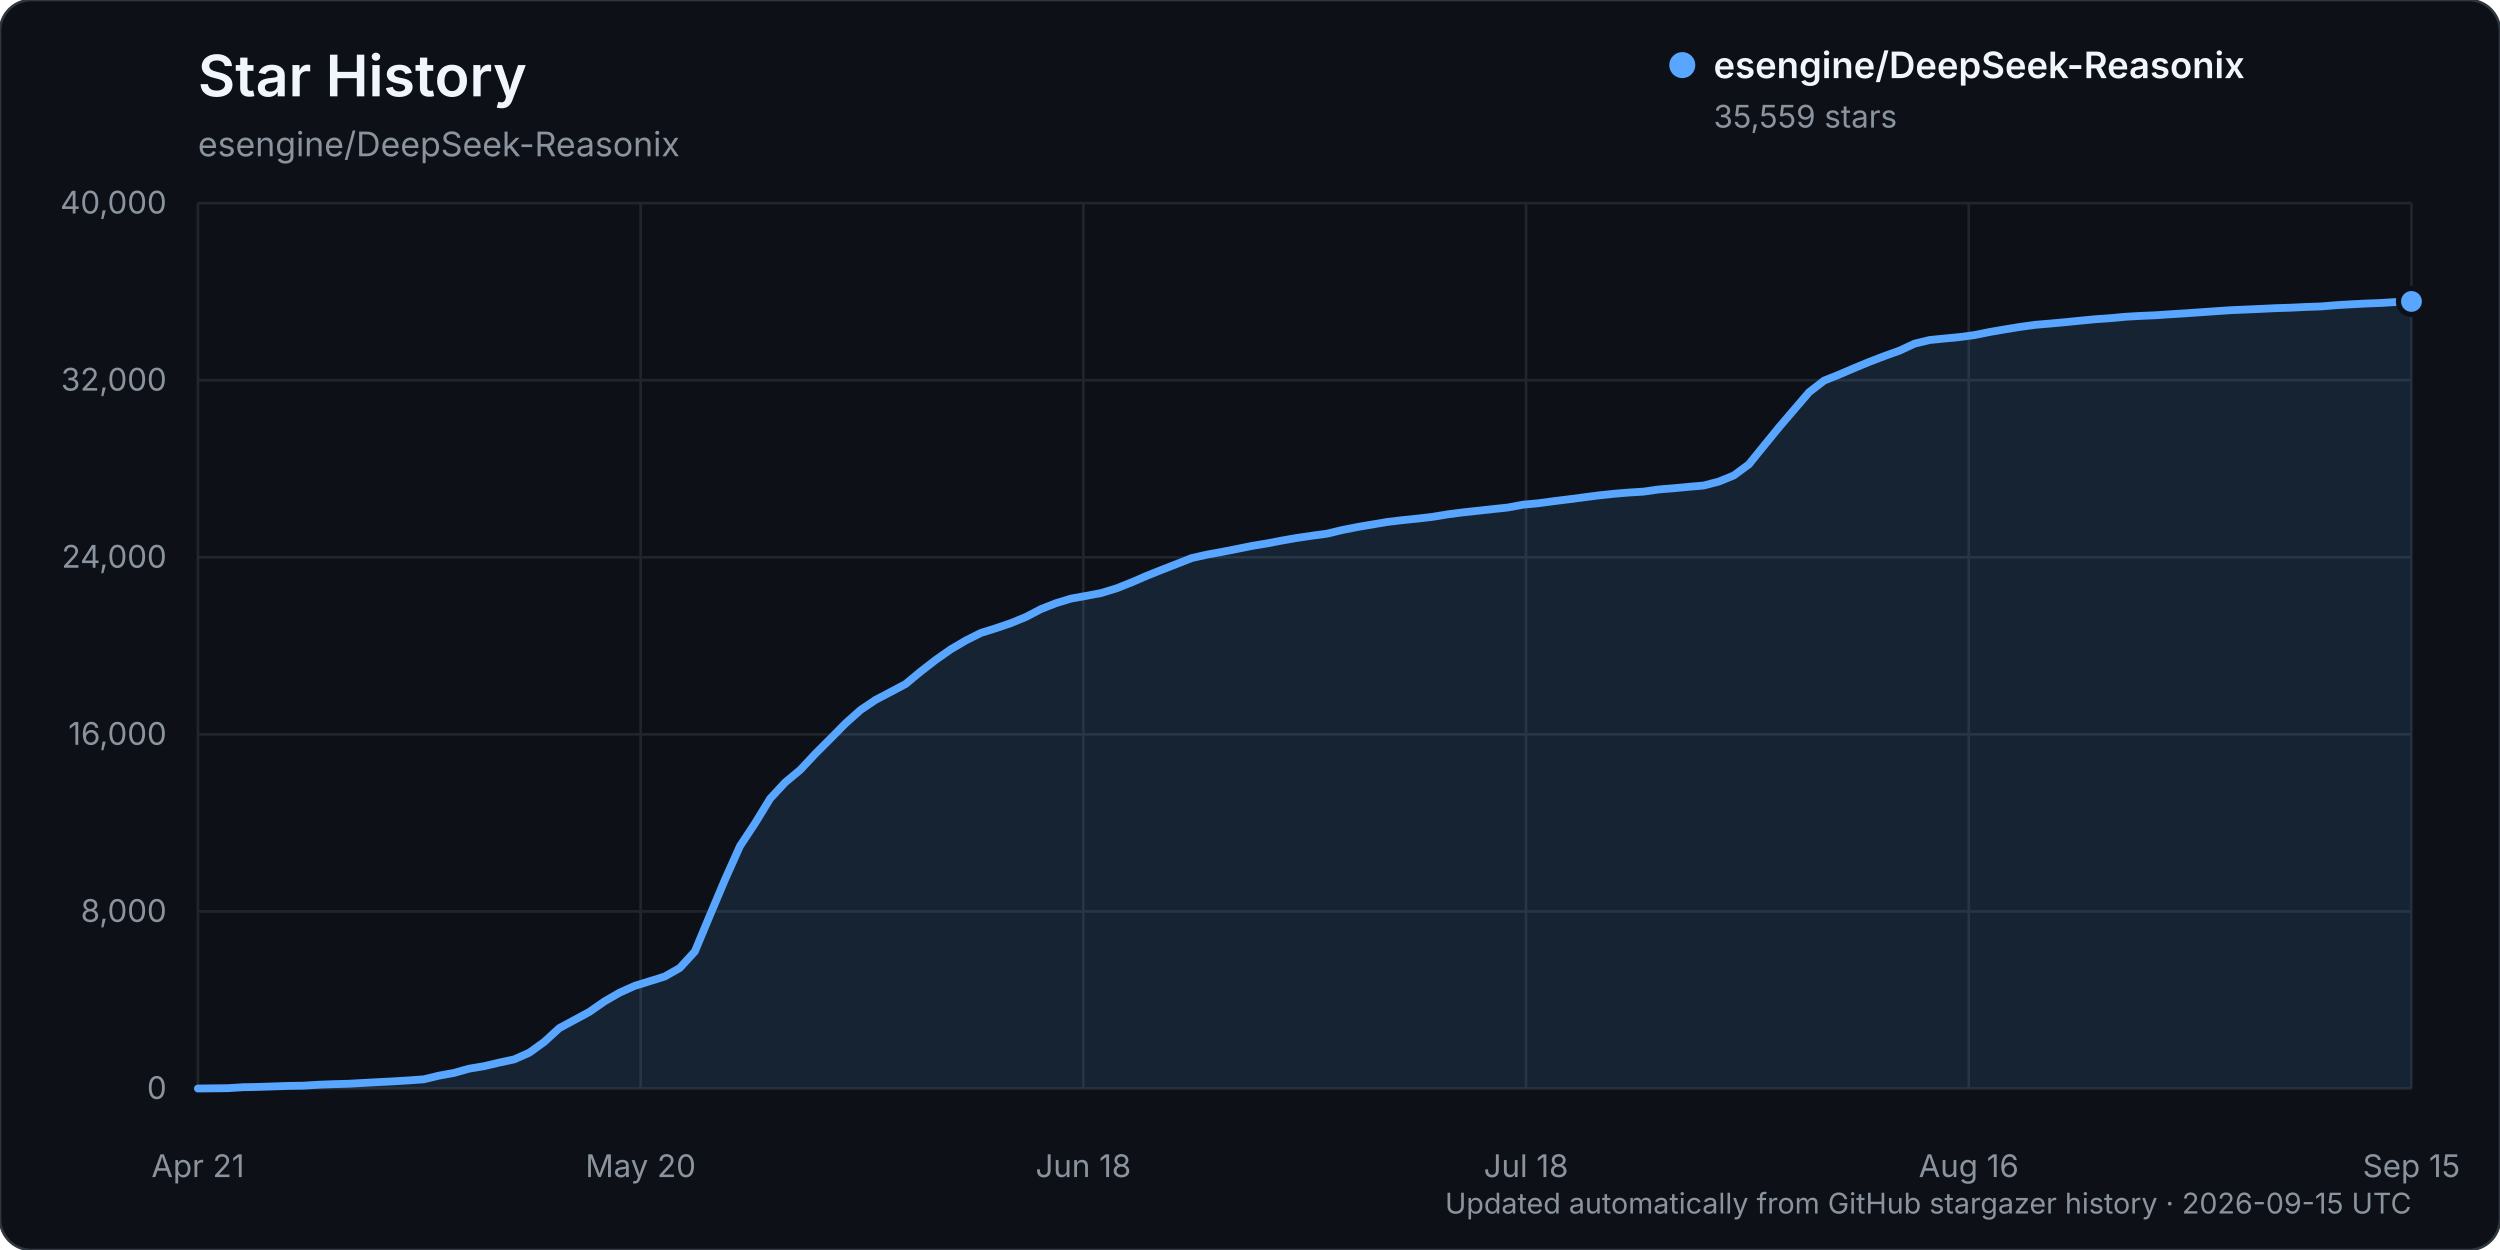
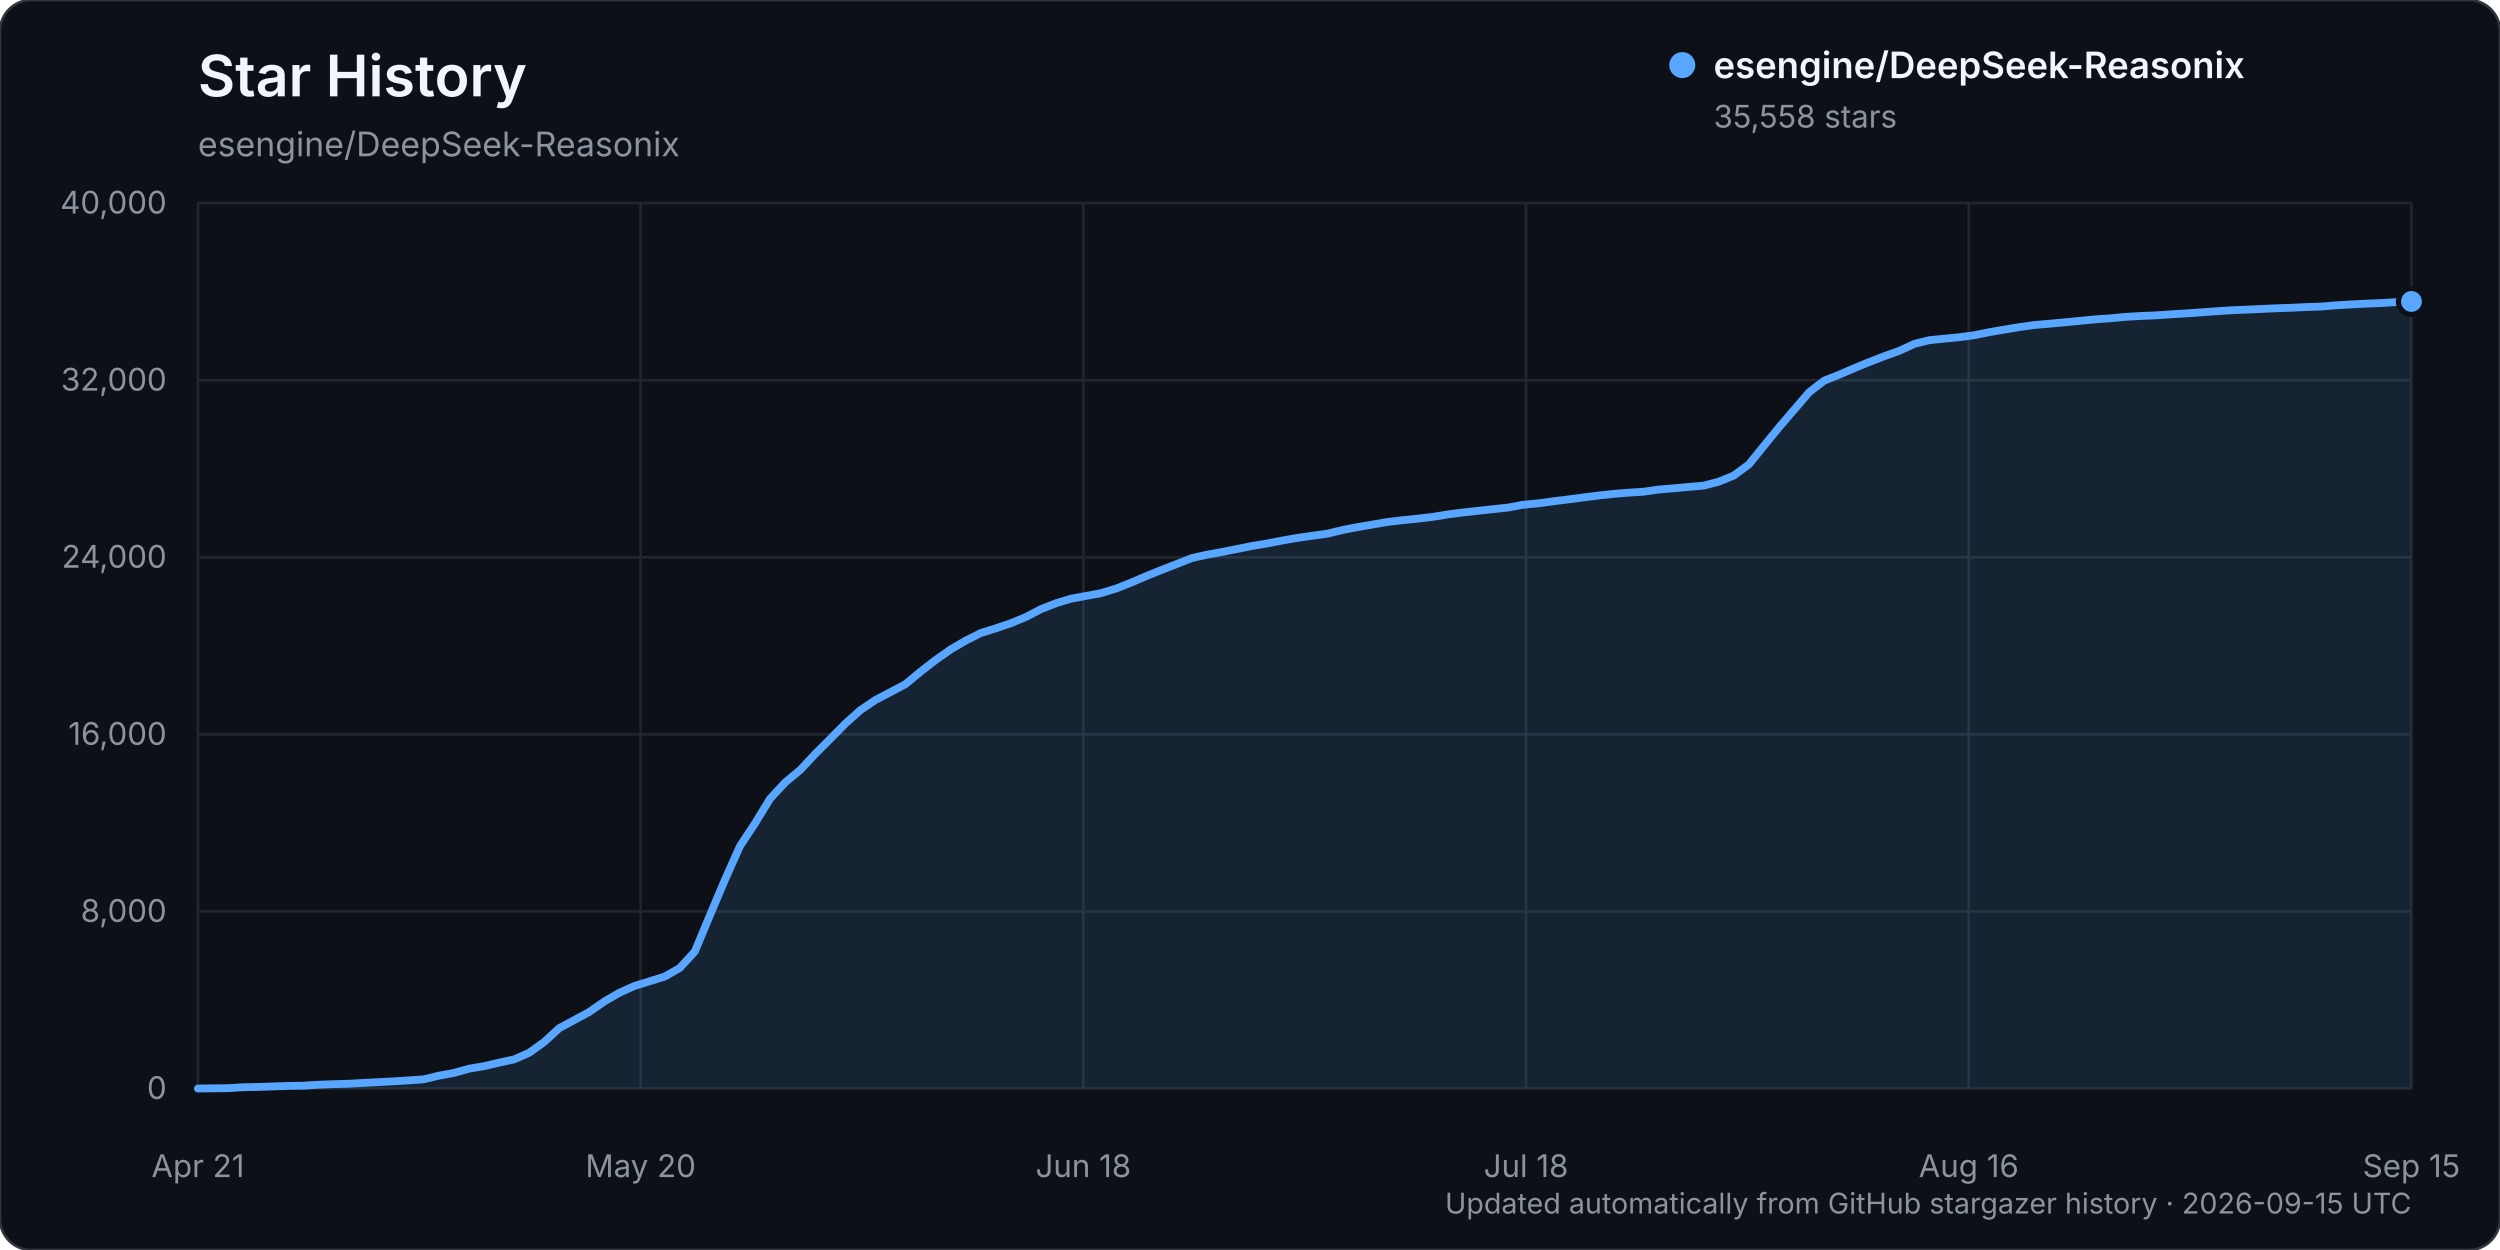
<svg xmlns="http://www.w3.org/2000/svg" width="960" height="480" viewBox="0 0 960 480" role="img" aria-labelledby="title description">
  <rect width="960" height="480" rx="12" fill="#0d1117" stroke="#30363d" />
  <text x="76" y="37" fill="#f0f6fc" font-family="-apple-system, BlinkMacSystemFont, 'Segoe UI', sans-serif" font-size="22" font-weight="600">Star History</text>
  <text x="76" y="60" fill="#8b949e" font-family="-apple-system, BlinkMacSystemFont, 'Segoe UI', sans-serif" font-size="13">esengine/DeepSeek-Reasonix</text>
  <g font-family="-apple-system, BlinkMacSystemFont, 'Segoe UI', sans-serif">
    <line x1="76" y1="418.00" x2="926" y2="418.00" stroke="#21262d" stroke-width="1" />
    <text x="64" y="422.00" text-anchor="end" fill="#8b949e" font-size="12">0</text>
    <line x1="76" y1="350.00" x2="926" y2="350.00" stroke="#21262d" stroke-width="1" />
    <text x="64" y="354.00" text-anchor="end" fill="#8b949e" font-size="12">8,000</text>
    <line x1="76" y1="282.00" x2="926" y2="282.00" stroke="#21262d" stroke-width="1" />
    <text x="64" y="286.00" text-anchor="end" fill="#8b949e" font-size="12">16,000</text>
    <line x1="76" y1="214.00" x2="926" y2="214.00" stroke="#21262d" stroke-width="1" />
    <text x="64" y="218.00" text-anchor="end" fill="#8b949e" font-size="12">24,000</text>
    <line x1="76" y1="146.00" x2="926" y2="146.00" stroke="#21262d" stroke-width="1" />
    <text x="64" y="150.00" text-anchor="end" fill="#8b949e" font-size="12">32,000</text>
    <line x1="76" y1="78.00" x2="926" y2="78.00" stroke="#21262d" stroke-width="1" />
    <text x="64" y="82.00" text-anchor="end" fill="#8b949e" font-size="12">40,000</text>
    <line x1="76.00" y1="78" x2="76.00" y2="418" stroke="#21262d" stroke-width="1" />
    <text x="76.00" y="452" text-anchor="middle" fill="#8b949e" font-size="12">Apr 21</text>
    <line x1="246.00" y1="78" x2="246.00" y2="418" stroke="#21262d" stroke-width="1" />
    <text x="246.00" y="452" text-anchor="middle" fill="#8b949e" font-size="12">May 20</text>
    <line x1="416.00" y1="78" x2="416.00" y2="418" stroke="#21262d" stroke-width="1" />
    <text x="416.00" y="452" text-anchor="middle" fill="#8b949e" font-size="12">Jun 18</text>
    <line x1="586.00" y1="78" x2="586.00" y2="418" stroke="#21262d" stroke-width="1" />
    <text x="586.00" y="452" text-anchor="middle" fill="#8b949e" font-size="12">Jul 18</text>
    <line x1="756.00" y1="78" x2="756.00" y2="418" stroke="#21262d" stroke-width="1" />
    <text x="756.00" y="452" text-anchor="middle" fill="#8b949e" font-size="12">Aug 16</text>
    <line x1="926.00" y1="78" x2="926.00" y2="418" stroke="#21262d" stroke-width="1" />
    <text x="926.00" y="452" text-anchor="middle" fill="#8b949e" font-size="12">Sep 15</text>
-     <path d="M76.00,417.99 L87.56,417.86 L93.35,417.49 L99.13,417.38 L104.91,417.19 L110.69,416.99 L116.48,416.90 L122.26,416.54 L128.04,416.32 L133.82,416.16 L139.61,415.84 L145.39,415.53 L151.17,415.23 L156.95,414.87 L162.73,414.46 L168.52,413.06 L174.30,412.01 L180.08,410.38 L185.86,409.42 L191.65,408.05 L197.43,406.81 L203.21,404.25 L208.99,400.10 L214.78,394.79 L220.56,391.68 L226.34,388.55 L232.12,384.53 L237.90,381.19 L243.69,378.59 L249.47,376.79 L255.25,374.99 L261.03,371.70 L266.82,365.38 L272.60,351.51 L278.38,337.81 L284.16,324.89 L289.95,316.13 L295.73,306.67 L301.51,300.44 L307.29,295.64 L313.07,289.46 L318.86,283.68 L324.64,277.82 L330.42,272.66 L336.20,268.76 L341.99,265.73 L347.77,262.65 L353.55,257.86 L359.33,253.38 L365.12,249.33 L370.90,245.93 L376.68,243.04 L382.46,241.23 L388.24,239.26 L394.03,236.87 L399.81,233.85 L405.59,231.59 L411.37,229.84 L417.16,228.80 L422.94,227.70 L428.72,225.93 L434.50,223.64 L440.29,221.14 L446.07,218.82 L451.85,216.57 L457.63,214.29 L463.41,212.99 L469.20,211.94 L474.98,210.80 L480.76,209.63 L486.54,208.67 L492.33,207.56 L498.11,206.55 L503.89,205.70 L509.67,204.92 L515.46,203.52 L521.24,202.38 L527.02,201.40 L532.80,200.42 L538.59,199.73 L544.37,199.14 L550.15,198.46 L555.93,197.51 L561.71,196.76 L567.50,196.13 L573.28,195.50 L579.06,194.88 L584.84,193.80 L590.63,193.26 L596.41,192.48 L602.19,191.76 L607.97,191.00 L613.76,190.25 L619.54,189.63 L625.32,189.15 L631.10,188.79 L636.88,187.96 L642.67,187.49 L648.45,186.94 L654.23,186.44 L660.01,184.93 L665.80,182.57 L671.58,178.30 L677.36,171.16 L683.14,164.08 L688.93,157.32 L694.71,150.58 L700.49,146.13 L706.27,143.82 L712.05,141.34 L717.84,138.95 L723.62,136.73 L729.40,134.65 L735.18,131.97 L740.97,130.57 L746.75,129.99 L752.53,129.43 L758.31,128.65 L764.10,127.48 L769.88,126.48 L775.66,125.54 L781.44,124.74 L787.22,124.25 L793.01,123.72 L798.79,123.14 L804.57,122.59 L810.35,122.18 L816.14,121.64 L821.92,121.31 L827.70,121.06 L833.48,120.67 L839.27,120.31 L845.05,119.91 L850.83,119.50 L856.61,119.11 L862.39,118.87 L868.18,118.61 L873.96,118.33 L879.74,118.15 L885.52,117.87 L891.31,117.67 L897.09,117.19 L902.87,116.85 L908.65,116.56 L914.44,116.33 L920.22,115.96 L926.00,115.75 L926.00,418.00 L76.00,418.00 Z" fill="#58a6ff" opacity="0.12" />
-     <path d="M76.00,417.99 L87.56,417.86 L93.35,417.49 L99.13,417.38 L104.91,417.19 L110.69,416.99 L116.48,416.90 L122.26,416.54 L128.04,416.32 L133.82,416.16 L139.61,415.84 L145.39,415.53 L151.17,415.23 L156.95,414.87 L162.73,414.46 L168.52,413.06 L174.30,412.01 L180.08,410.38 L185.86,409.42 L191.65,408.05 L197.43,406.81 L203.21,404.25 L208.99,400.10 L214.78,394.79 L220.56,391.68 L226.34,388.55 L232.12,384.53 L237.90,381.19 L243.69,378.59 L249.47,376.79 L255.25,374.99 L261.03,371.70 L266.82,365.38 L272.60,351.51 L278.38,337.81 L284.16,324.89 L289.95,316.13 L295.73,306.67 L301.51,300.44 L307.29,295.64 L313.07,289.46 L318.86,283.68 L324.64,277.82 L330.42,272.66 L336.20,268.76 L341.99,265.73 L347.77,262.65 L353.55,257.86 L359.33,253.38 L365.12,249.33 L370.90,245.93 L376.68,243.04 L382.46,241.23 L388.24,239.26 L394.03,236.87 L399.81,233.85 L405.59,231.59 L411.37,229.84 L417.16,228.80 L422.94,227.70 L428.72,225.93 L434.50,223.64 L440.29,221.14 L446.07,218.82 L451.85,216.57 L457.63,214.29 L463.41,212.99 L469.20,211.94 L474.98,210.80 L480.76,209.63 L486.54,208.67 L492.33,207.56 L498.11,206.55 L503.89,205.70 L509.67,204.92 L515.46,203.52 L521.24,202.38 L527.02,201.40 L532.80,200.42 L538.59,199.73 L544.37,199.14 L550.15,198.46 L555.93,197.51 L561.71,196.76 L567.50,196.13 L573.28,195.50 L579.06,194.88 L584.84,193.80 L590.63,193.26 L596.41,192.48 L602.19,191.76 L607.97,191.00 L613.76,190.25 L619.54,189.63 L625.32,189.15 L631.10,188.79 L636.88,187.96 L642.67,187.49 L648.45,186.94 L654.23,186.44 L660.01,184.93 L665.80,182.57 L671.58,178.30 L677.36,171.16 L683.14,164.08 L688.93,157.32 L694.71,150.58 L700.49,146.13 L706.27,143.82 L712.05,141.34 L717.84,138.95 L723.62,136.73 L729.40,134.65 L735.18,131.97 L740.97,130.57 L746.75,129.99 L752.53,129.43 L758.31,128.65 L764.10,127.48 L769.88,126.48 L775.66,125.54 L781.44,124.74 L787.22,124.25 L793.01,123.72 L798.79,123.14 L804.57,122.59 L810.35,122.18 L816.14,121.64 L821.92,121.31 L827.70,121.06 L833.48,120.67 L839.27,120.31 L845.05,119.91 L850.83,119.50 L856.61,119.11 L862.39,118.87 L868.18,118.61 L873.96,118.33 L879.74,118.15 L885.52,117.87 L891.31,117.67 L897.09,117.19 L902.87,116.85 L908.65,116.56 L914.44,116.33 L920.22,115.96 L926.00,115.75" fill="none" stroke="#58a6ff" stroke-width="3" stroke-linecap="round" stroke-linejoin="round" />
-     <circle cx="926.00" cy="115.75" r="5" fill="#58a6ff" stroke="#0d1117" stroke-width="2" />
+     <path d="M76.00,417.99 L87.56,417.86 L93.35,417.49 L99.13,417.38 L104.91,417.19 L110.69,416.99 L116.48,416.90 L122.26,416.54 L128.04,416.32 L133.82,416.16 L139.61,415.84 L145.39,415.53 L151.17,415.23 L156.95,414.87 L162.73,414.46 L168.52,413.06 L174.30,412.01 L180.08,410.38 L185.86,409.42 L191.65,408.05 L197.43,406.81 L203.21,404.25 L208.99,400.10 L214.78,394.79 L220.56,391.68 L226.34,388.55 L232.12,384.54 L237.90,381.19 L243.69,378.59 L249.47,376.80 L255.25,375.00 L261.03,371.71 L266.82,365.39 L272.60,351.52 L278.38,337.83 L284.16,324.91 L289.95,316.14 L295.73,306.68 L301.51,300.45 L307.29,295.66 L313.07,289.48 L318.86,283.70 L324.64,277.84 L330.42,272.68 L336.20,268.77 L341.99,265.75 L347.77,262.67 L353.55,257.88 L359.33,253.40 L365.12,249.34 L370.90,245.95 L376.68,243.06 L382.46,241.26 L388.24,239.29 L394.03,236.89 L399.81,233.87 L405.59,231.61 L411.37,229.87 L417.16,228.82 L422.94,227.73 L428.72,225.96 L434.50,223.66 L440.29,221.17 L446.07,218.84 L451.85,216.59 L457.63,214.31 L463.41,213.01 L469.20,211.97 L474.98,210.83 L480.76,209.66 L486.54,208.70 L492.33,207.58 L498.11,206.57 L503.89,205.73 L509.67,204.95 L515.46,203.54 L521.24,202.41 L527.02,201.43 L532.80,200.44 L538.59,199.75 L544.37,199.17 L550.15,198.49 L555.93,197.54 L561.71,196.79 L567.50,196.16 L573.28,195.53 L579.06,194.91 L584.84,193.83 L590.63,193.29 L596.41,192.50 L602.19,191.78 L607.97,191.02 L613.76,190.29 L619.54,189.66 L625.32,189.19 L631.10,188.82 L636.88,187.99 L642.67,187.52 L648.45,186.97 L654.23,186.48 L660.01,184.96 L665.80,182.60 L671.58,178.33 L677.36,171.19 L683.14,164.11 L688.93,157.36 L694.71,150.62 L700.49,146.17 L706.27,143.87 L712.05,141.38 L717.84,139.00 L723.62,136.77 L729.40,134.69 L735.18,132.02 L740.97,130.62 L746.75,130.03 L752.53,129.48 L758.31,128.69 L764.10,127.52 L769.88,126.52 L775.66,125.58 L781.44,124.78 L787.22,124.29 L793.01,123.76 L798.79,123.19 L804.57,122.63 L810.35,122.23 L816.14,121.68 L821.92,121.35 L827.70,121.10 L833.48,120.71 L839.27,120.36 L845.05,119.96 L850.83,119.54 L856.61,119.16 L862.39,118.91 L868.18,118.66 L873.96,118.38 L879.74,118.19 L885.52,117.91 L891.31,117.71 L897.09,117.24 L902.87,116.90 L908.65,116.60 L914.44,116.37 L920.22,116.00 L926.00,115.76 L926.00,418.00 L76.00,418.00 Z" fill="#58a6ff" opacity="0.12" />
+     <path d="M76.00,417.99 L87.56,417.86 L93.35,417.49 L99.13,417.38 L104.91,417.19 L110.69,416.99 L116.48,416.90 L122.26,416.54 L128.04,416.32 L133.82,416.16 L139.61,415.84 L145.39,415.53 L151.17,415.23 L156.95,414.87 L162.73,414.46 L168.52,413.06 L174.30,412.01 L180.08,410.38 L185.86,409.42 L191.65,408.05 L197.43,406.81 L203.21,404.25 L208.99,400.10 L214.78,394.79 L220.56,391.68 L226.34,388.55 L232.12,384.54 L237.90,381.19 L243.69,378.59 L249.47,376.80 L255.25,375.00 L261.03,371.71 L266.82,365.39 L272.60,351.52 L278.38,337.83 L284.16,324.91 L289.95,316.14 L295.73,306.68 L301.51,300.45 L307.29,295.66 L313.07,289.48 L318.86,283.70 L324.64,277.84 L330.42,272.68 L336.20,268.77 L341.99,265.75 L347.77,262.67 L353.55,257.88 L359.33,253.40 L365.12,249.34 L370.90,245.95 L376.68,243.06 L382.46,241.26 L388.24,239.29 L394.03,236.89 L399.81,233.87 L405.59,231.61 L411.37,229.87 L417.16,228.82 L422.94,227.73 L428.72,225.96 L434.50,223.66 L440.29,221.17 L446.07,218.84 L451.85,216.59 L457.63,214.31 L463.41,213.01 L469.20,211.97 L474.98,210.83 L480.76,209.66 L486.54,208.70 L492.33,207.58 L498.11,206.57 L503.89,205.73 L509.67,204.95 L515.46,203.54 L521.24,202.41 L527.02,201.43 L532.80,200.44 L538.59,199.75 L544.37,199.17 L550.15,198.49 L555.93,197.54 L561.71,196.79 L567.50,196.16 L573.28,195.53 L579.06,194.91 L584.84,193.83 L590.63,193.29 L596.41,192.50 L602.19,191.78 L607.97,191.02 L613.76,190.29 L619.54,189.66 L625.32,189.19 L631.10,188.82 L636.88,187.99 L642.67,187.52 L648.45,186.97 L654.23,186.48 L660.01,184.96 L665.80,182.60 L671.58,178.33 L677.36,171.19 L683.14,164.11 L688.93,157.36 L694.71,150.62 L700.49,146.17 L706.27,143.87 L712.05,141.38 L717.84,139.00 L723.62,136.77 L729.40,134.69 L735.18,132.02 L740.97,130.62 L746.75,130.03 L752.53,129.48 L758.31,128.69 L764.10,127.52 L769.88,126.52 L775.66,125.58 L781.44,124.78 L787.22,124.29 L793.01,123.76 L798.79,123.19 L804.57,122.63 L810.35,122.23 L816.14,121.68 L821.92,121.35 L827.70,121.10 L833.48,120.71 L839.27,120.36 L845.05,119.96 L850.83,119.54 L856.61,119.16 L862.39,118.91 L868.18,118.66 L873.96,118.38 L879.74,118.19 L885.52,117.91 L891.31,117.71 L897.09,117.24 L902.87,116.90 L908.65,116.60 L914.44,116.37 L920.22,116.00 L926.00,115.76" fill="none" stroke="#58a6ff" stroke-width="3" stroke-linecap="round" stroke-linejoin="round" />
+     <circle cx="926.00" cy="115.76" r="5" fill="#58a6ff" stroke="#0d1117" stroke-width="2" />
    <g transform="translate(646, 25)">
      <circle cx="0" cy="0" r="5" fill="#58a6ff" />
      <text x="12" y="5" fill="#f0f6fc" font-size="14" font-weight="600">esengine/DeepSeek-Reasonix</text>
-       <text x="12" y="24" fill="#8b949e" font-size="12">35,559 stars</text>
+       <text x="12" y="24" fill="#8b949e" font-size="12">35,558 stars</text>
    </g>
    <text x="926" y="466" text-anchor="end" fill="#8b949e" font-size="11">Updated automatically from GitHub stargazer history · 2026-09-15 UTC</text>
  </g>
</svg>
